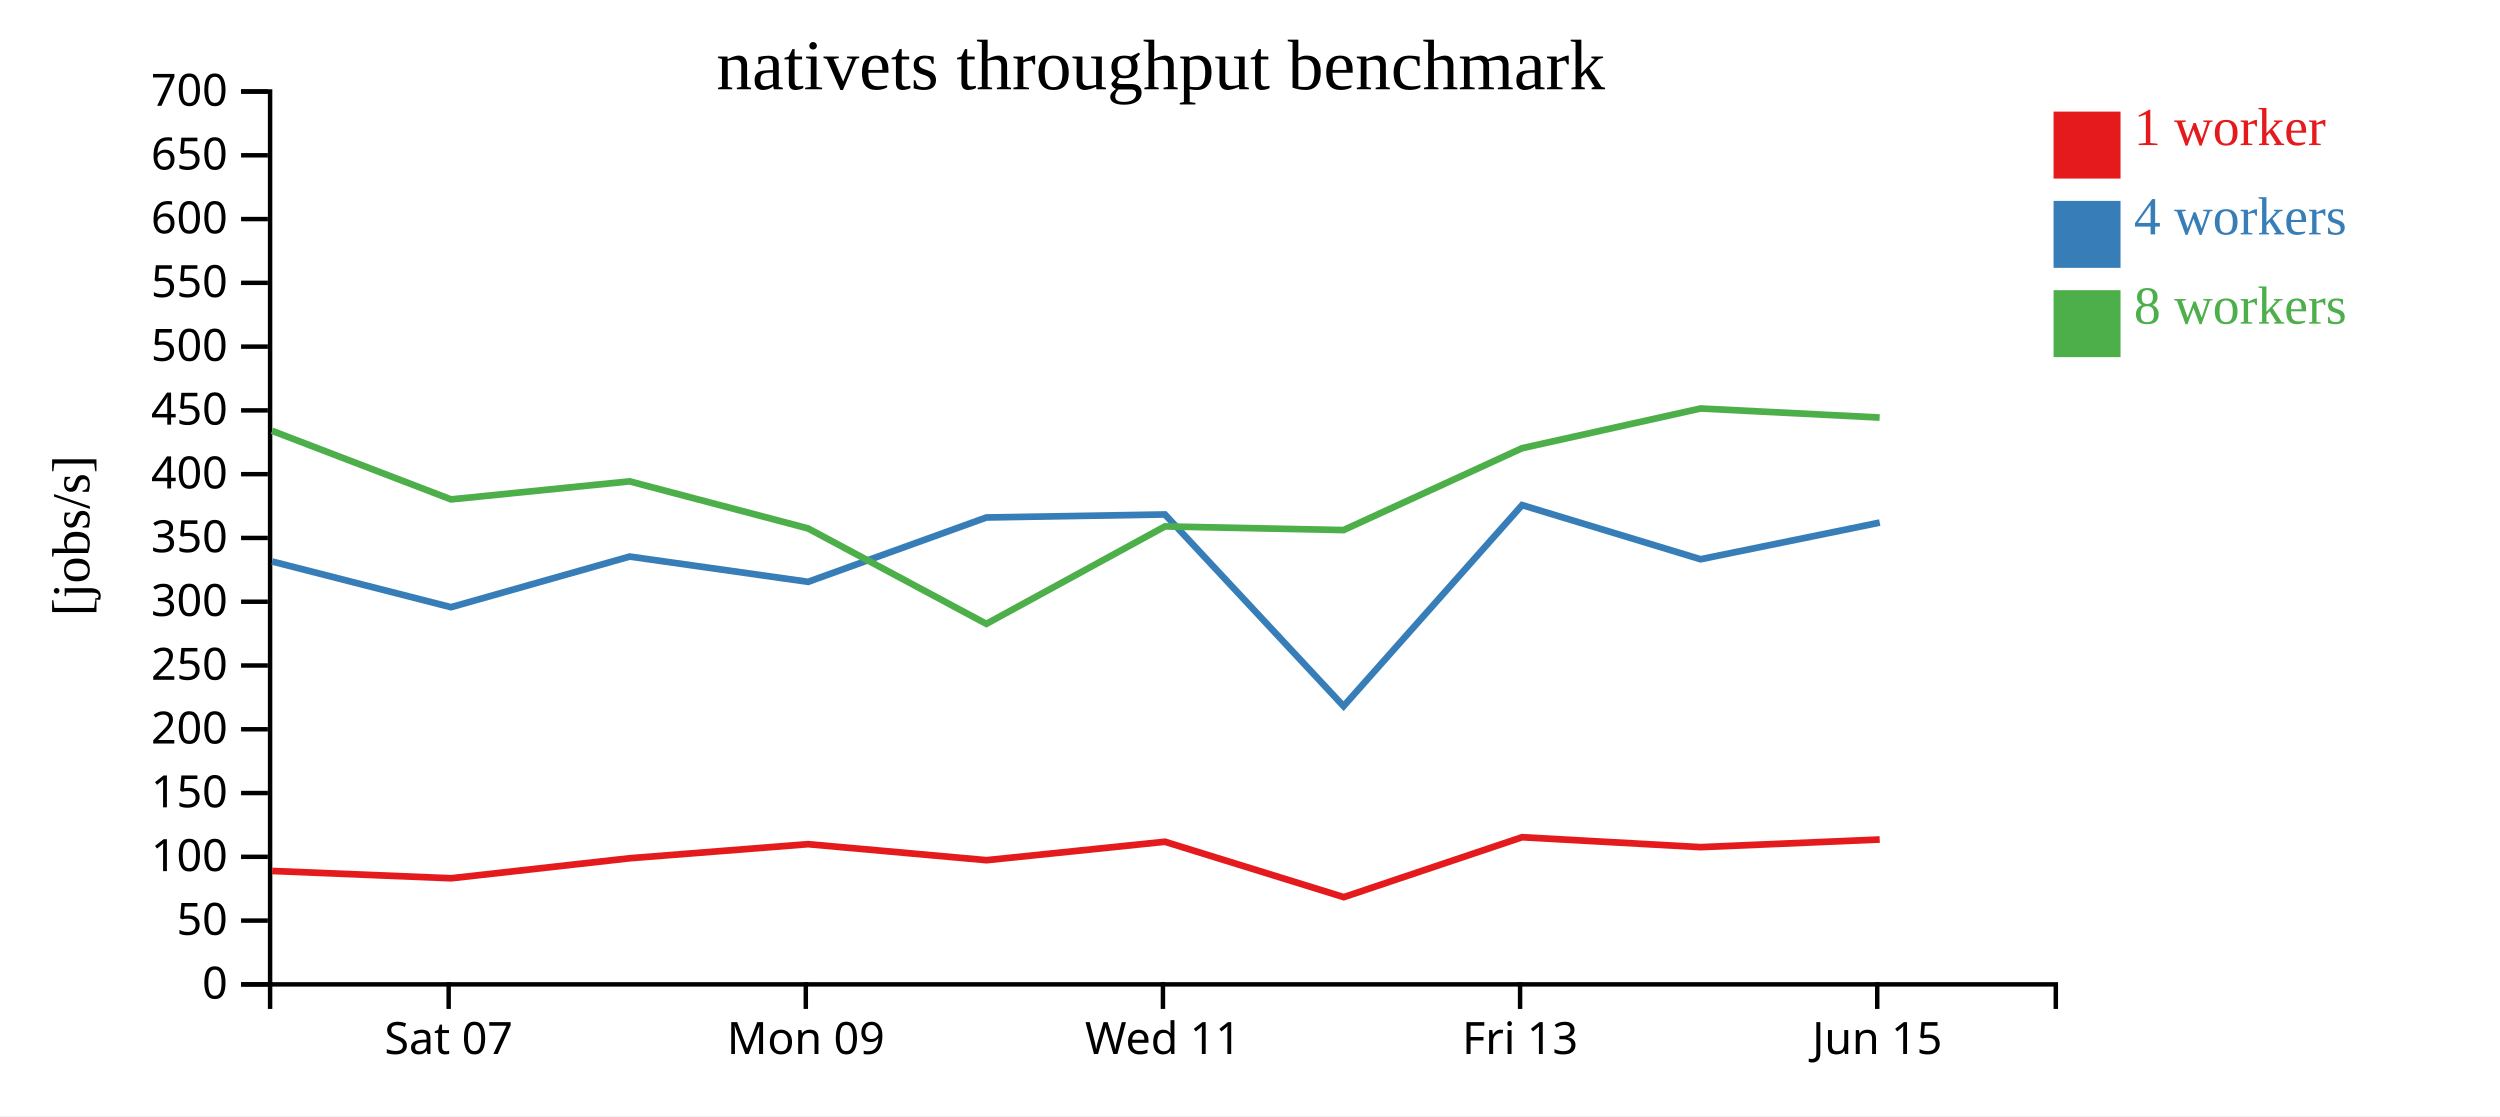
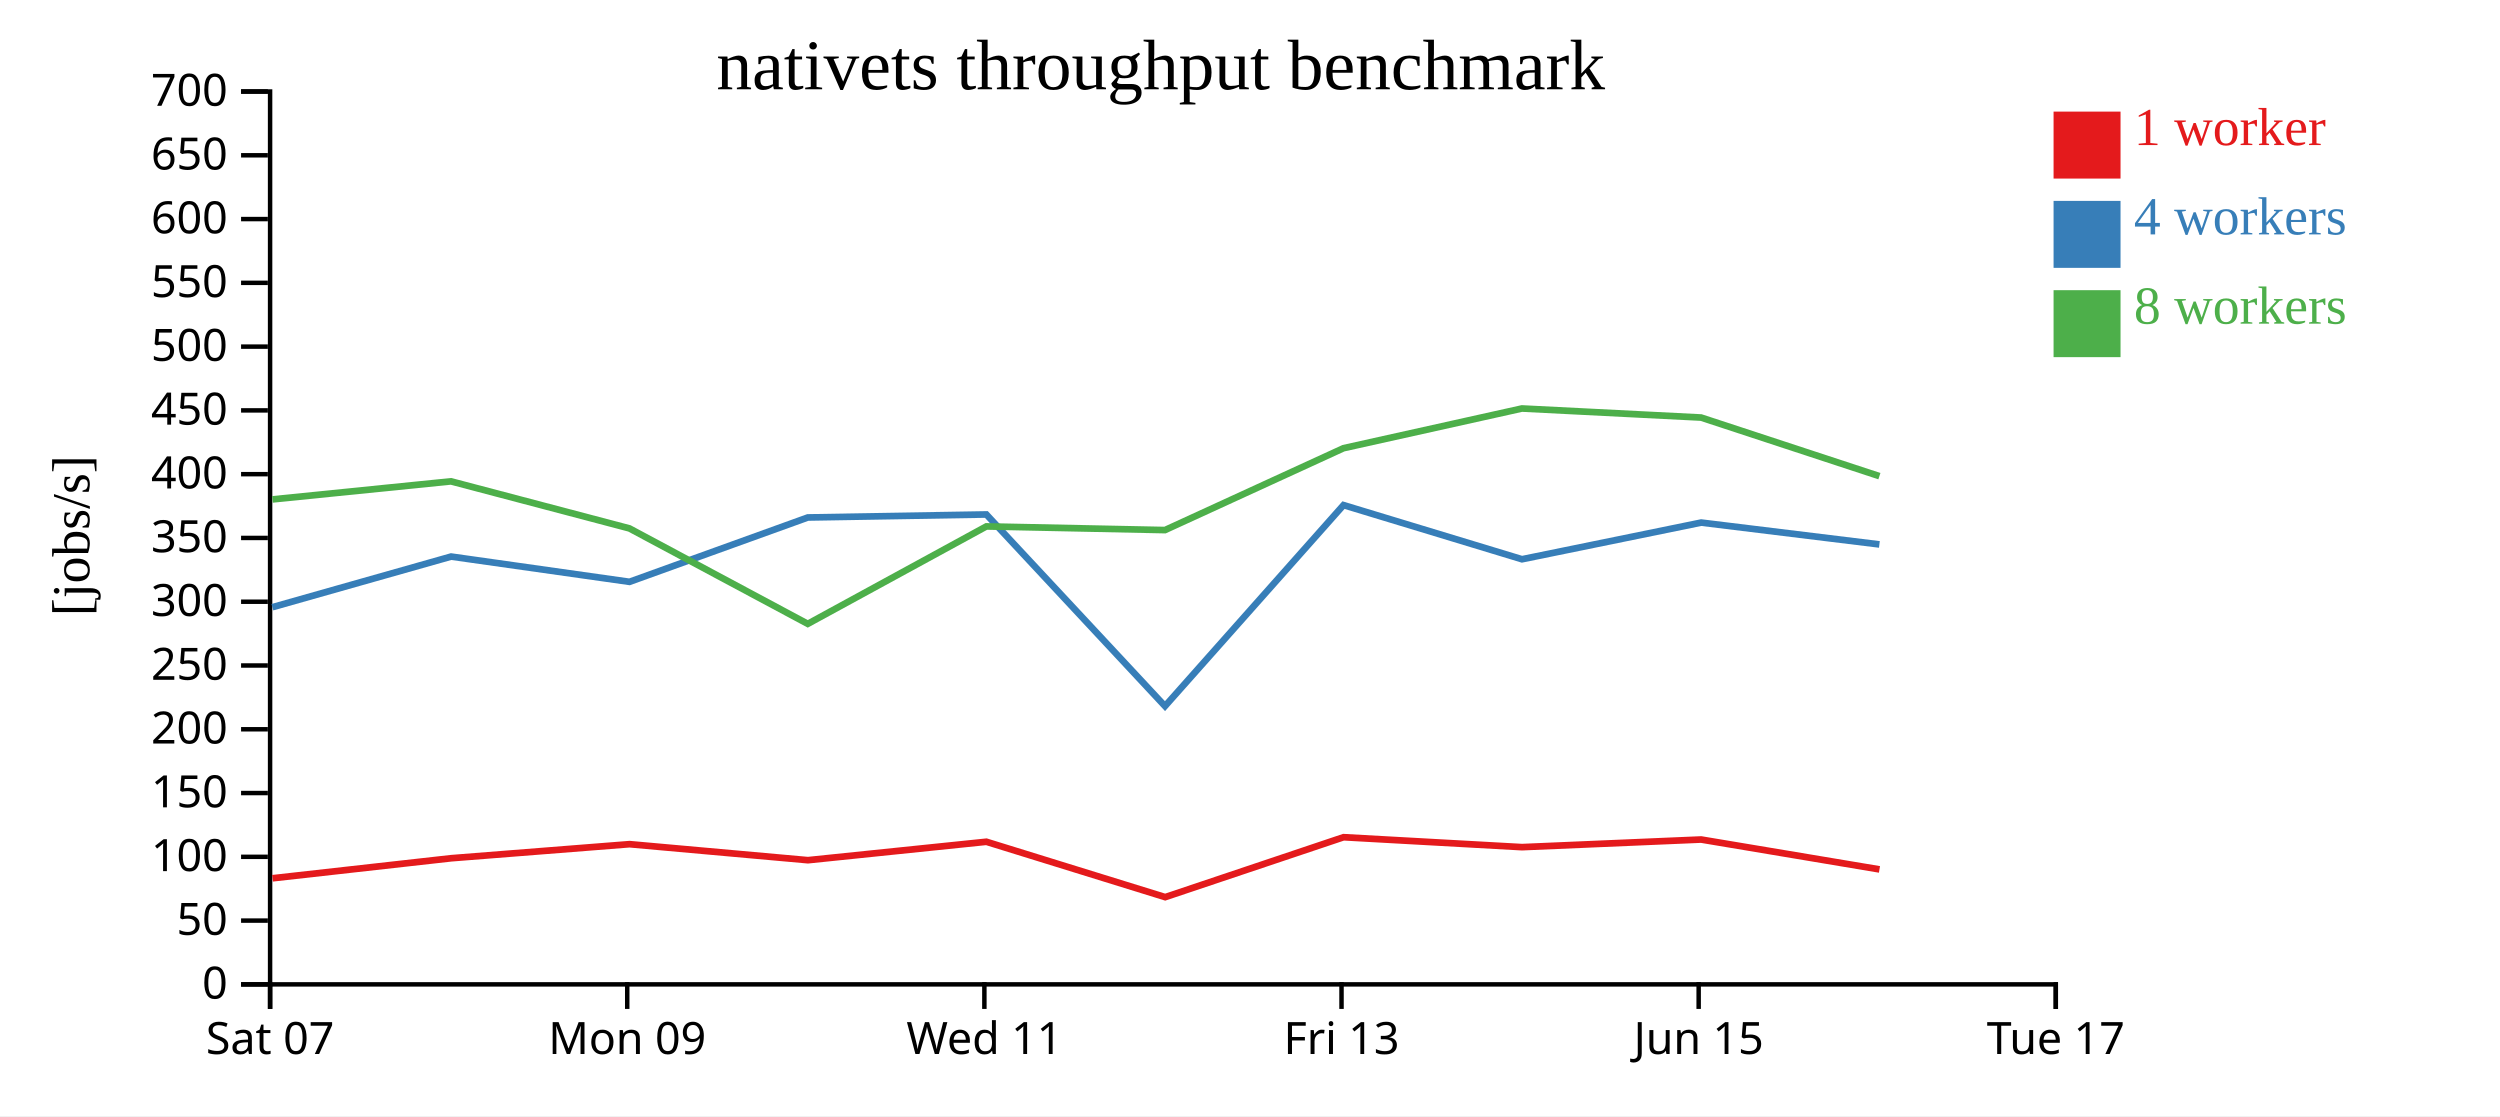
<svg xmlns="http://www.w3.org/2000/svg" width="560" height="250">
  <rect width="100%" height="100%" fill="white" />
  <g transform="translate(60,20)">
    <g transform="translate(0,200)" fill="none" font-size="10" font-family="sans-serif" text-anchor="middle">
      <path class="domain" stroke="currentColor" d="M0.5,6V0.5H400.5V6" />
-       <g class="tick" opacity="1" transform="translate(40.5,0)">
+       <g class="tick" opacity="1" transform="translate(0.5,0)">
        <line stroke="currentColor" y2="6" />
        <text fill="currentColor" y="9" dy="0.71em">Sat 07</text>
      </g>
-       <g class="tick" opacity="1" transform="translate(120.5,0)">
+       <g class="tick" opacity="1" transform="translate(80.5,0)">
        <line stroke="currentColor" y2="6" />
        <text fill="currentColor" y="9" dy="0.71em">Mon 09</text>
      </g>
-       <g class="tick" opacity="1" transform="translate(200.5,0)">
+       <g class="tick" opacity="1" transform="translate(160.5,0)">
        <line stroke="currentColor" y2="6" />
        <text fill="currentColor" y="9" dy="0.71em">Wed 11</text>
      </g>
-       <g class="tick" opacity="1" transform="translate(280.5,0)">
+       <g class="tick" opacity="1" transform="translate(240.5,0)">
        <line stroke="currentColor" y2="6" />
        <text fill="currentColor" y="9" dy="0.71em">Fri 13</text>
      </g>
-       <g class="tick" opacity="1" transform="translate(360.5,0)">
+       <g class="tick" opacity="1" transform="translate(320.5,0)">
        <line stroke="currentColor" y2="6" />
        <text fill="currentColor" y="9" dy="0.71em">Jun 15</text>
+       </g>
+       <g class="tick" opacity="1" transform="translate(400.5,0)">
+         <line stroke="currentColor" y2="6" />
+         <text fill="currentColor" y="9" dy="0.71em">Tue 17</text>
      </g>
    </g>
    <g fill="none" font-size="10" font-family="sans-serif" text-anchor="end">
      <path class="domain" stroke="currentColor" d="M-6,200.5H0.5V0.5H-6" />
      <g class="tick" opacity="1" transform="translate(0,200.5)">
        <line stroke="currentColor" x2="-6" />
        <text fill="currentColor" x="-9" dy="0.32em">0</text>
      </g>
      <g class="tick" opacity="1" transform="translate(0,186.2143)">
        <line stroke="currentColor" x2="-6" />
        <text fill="currentColor" x="-9" dy="0.32em">50</text>
      </g>
      <g class="tick" opacity="1" transform="translate(0,171.9286)">
        <line stroke="currentColor" x2="-6" />
        <text fill="currentColor" x="-9" dy="0.32em">100</text>
      </g>
      <g class="tick" opacity="1" transform="translate(0,157.6429)">
        <line stroke="currentColor" x2="-6" />
        <text fill="currentColor" x="-9" dy="0.32em">150</text>
      </g>
      <g class="tick" opacity="1" transform="translate(0,143.3571)">
        <line stroke="currentColor" x2="-6" />
        <text fill="currentColor" x="-9" dy="0.32em">200</text>
      </g>
      <g class="tick" opacity="1" transform="translate(0,129.0714)">
        <line stroke="currentColor" x2="-6" />
        <text fill="currentColor" x="-9" dy="0.32em">250</text>
      </g>
      <g class="tick" opacity="1" transform="translate(0,114.7857)">
        <line stroke="currentColor" x2="-6" />
        <text fill="currentColor" x="-9" dy="0.32em">300</text>
      </g>
      <g class="tick" opacity="1" transform="translate(0,100.5)">
        <line stroke="currentColor" x2="-6" />
        <text fill="currentColor" x="-9" dy="0.32em">350</text>
      </g>
      <g class="tick" opacity="1" transform="translate(0,86.21429)">
        <line stroke="currentColor" x2="-6" />
        <text fill="currentColor" x="-9" dy="0.32em">400</text>
      </g>
      <g class="tick" opacity="1" transform="translate(0,71.92857)">
        <line stroke="currentColor" x2="-6" />
        <text fill="currentColor" x="-9" dy="0.32em">450</text>
      </g>
      <g class="tick" opacity="1" transform="translate(0,57.64286)">
        <line stroke="currentColor" x2="-6" />
        <text fill="currentColor" x="-9" dy="0.32em">500</text>
      </g>
      <g class="tick" opacity="1" transform="translate(0,43.35714)">
        <line stroke="currentColor" x2="-6" />
        <text fill="currentColor" x="-9" dy="0.32em">550</text>
      </g>
      <g class="tick" opacity="1" transform="translate(0,29.07143)">
        <line stroke="currentColor" x2="-6" />
        <text fill="currentColor" x="-9" dy="0.32em">600</text>
      </g>
      <g class="tick" opacity="1" transform="translate(0,14.78571)">
        <line stroke="currentColor" x2="-6" />
        <text fill="currentColor" x="-9" dy="0.32em">650</text>
      </g>
      <g class="tick" opacity="1" transform="translate(0,0.5)">
        <line stroke="currentColor" x2="-6" />
        <text fill="currentColor" x="-9" dy="0.32em">700</text>
      </g>
    </g>
    <text text-anchor="middle" style="font-size: 12px" transform="rotate(-90)" y="-40" x="-100">[jobs/s]</text>
    <text text-anchor="middle" style="font-size: 16px" y="0" x="200">nativets throughput benchmark</text>
-     <path class="line" fill="none" stroke="#e41a1c" stroke-width="1.5" d="M0.96,175.1L41.042,176.733L81.062,172.246L121.015,169.095L160.981,172.684L200.946,168.554L241.001,180.958L280.956,167.536L320.927,169.761L361.053,168.053" />
-     <path class="line" fill="none" stroke="#377eb8" stroke-width="1.5" d="M0.954,105.777L41.013,116.012L81.049,104.672L121.006,110.331L160.95,95.915L200.942,95.24L240.958,138.177L280.947,93.144L320.923,105.272L361.064,97.058" />
-     <path class="line" fill="none" stroke="#4daf4a" stroke-width="1.5" d="M0.928,76.501L41.031,91.864L81.025,87.823L120.995,98.365L160.938,119.743L200.948,97.917L240.956,98.737L280.944,80.396L320.912,71.502L361.042,73.531" />
+     <path class="line" fill="none" stroke="#e41a1c" stroke-width="1.5" d="M1.042,176.733L41.062,172.246L81.015,169.095L120.981,172.684L160.946,168.554L201.001,180.958L240.956,167.536L280.927,169.761L321.053,168.053L361.001,174.747" />
+     <path class="line" fill="none" stroke="#377eb8" stroke-width="1.5" d="M1.013,116.012L41.049,104.672L81.006,110.331L120.95,95.915L160.942,95.24L200.958,138.177L240.947,93.144L280.923,105.272L321.064,97.058L360.984,101.951" />
+     <path class="line" fill="none" stroke="#4daf4a" stroke-width="1.5" d="M1.031,91.864L41.025,87.823L80.995,98.365L120.938,119.743L160.948,97.917L200.956,98.737L240.944,80.396L280.912,71.502L321.042,73.531L360.985,86.659" />
    <rect class="dot" x="400" y="5" width="15" height="15" style="fill: #e41a1c;" />
    <rect class="dot" x="400" y="25" width="15" height="15" style="fill: #377eb8;" />
    <rect class="dot" x="400" y="45" width="15" height="15" style="fill: #4daf4a;" />
    <text class="label" x="418" y="12.5" style="fill: #e41a1c; alignment-baseline: middle;" text-anchor="left">1 worker</text>
    <text class="label" x="418" y="32.5" style="fill: #377eb8; alignment-baseline: middle;" text-anchor="left">4 workers</text>
    <text class="label" x="418" y="52.5" style="fill: #4daf4a; alignment-baseline: middle;" text-anchor="left">8 workers</text>
  </g>
</svg>
